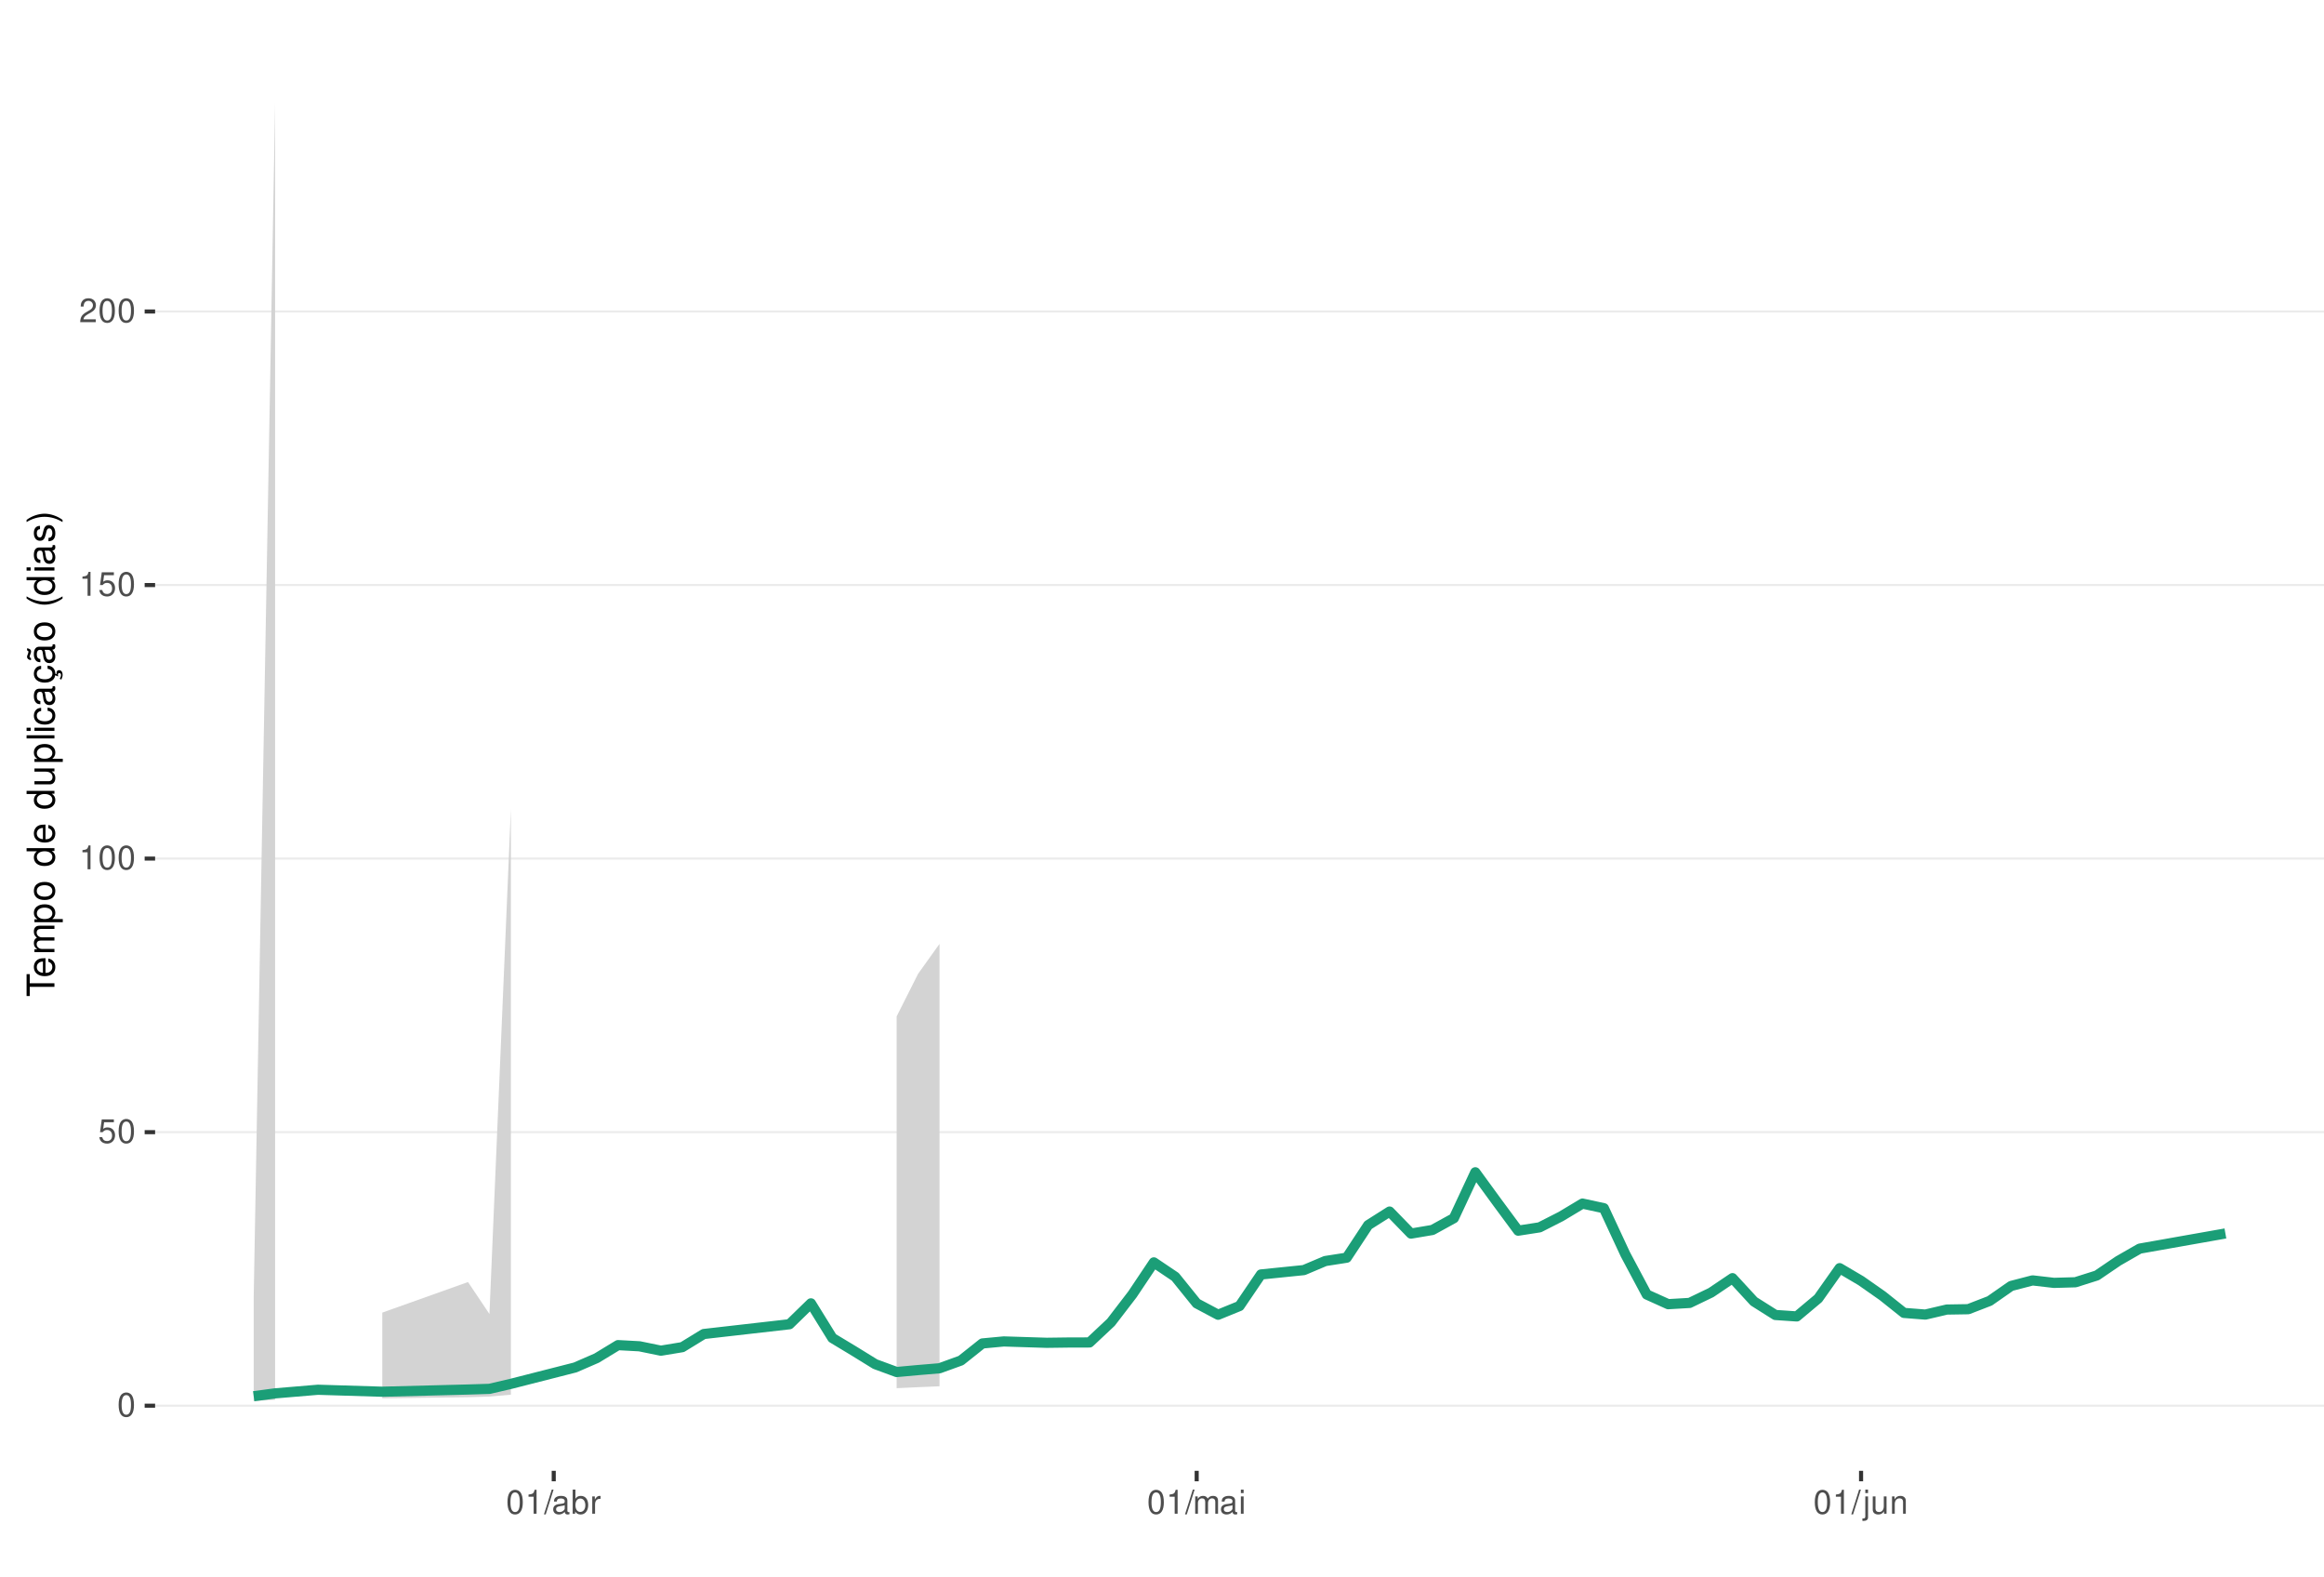
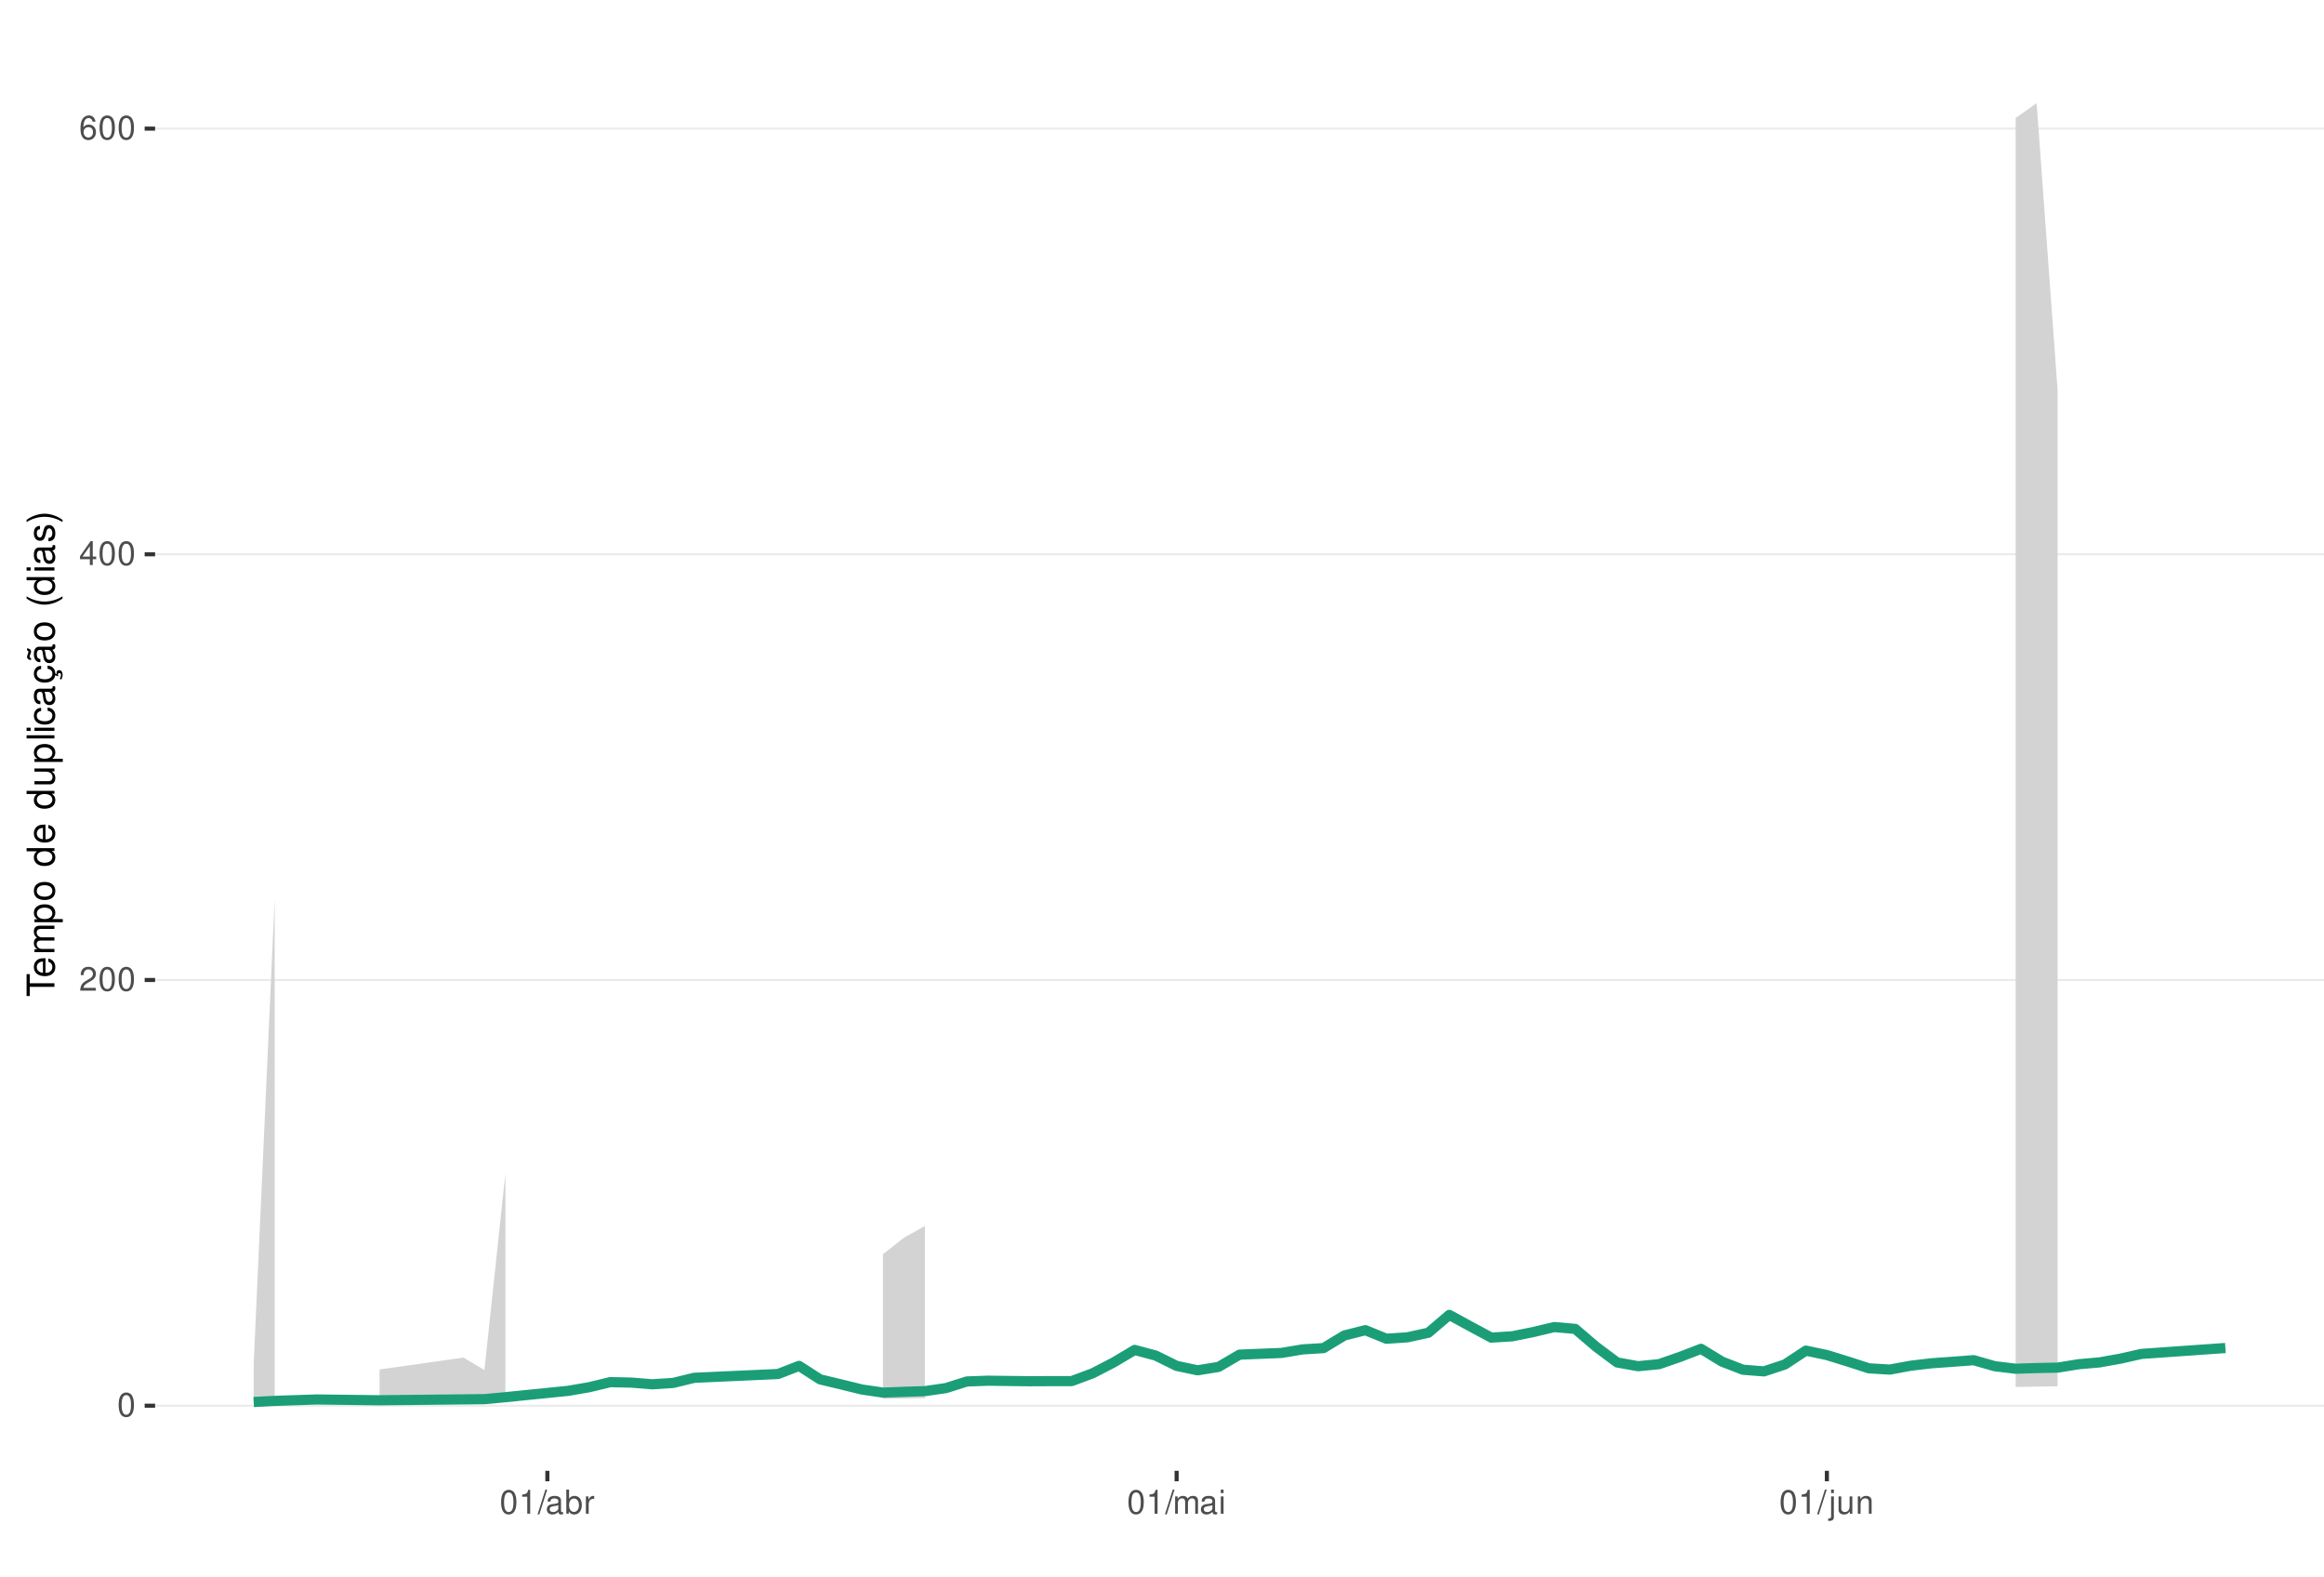
<svg xmlns="http://www.w3.org/2000/svg" xmlns:xlink="http://www.w3.org/1999/xlink" width="609pt" height="413pt" viewBox="0 0 609 413" version="1.1">
  <defs>
    <g>
      <symbol overflow="visible" id="glyph0-0">
        <path style="stroke:none;" d="" />
      </symbol>
      <symbol overflow="visible" id="glyph0-1">
        <path style="stroke:none;" d="M 2.375 -6.266 C 1.812 -6.266 1.297 -6 0.969 -5.578 C 0.578 -5.016 0.375 -4.188 0.375 -3.031 C 0.375 -0.922 1.062 0.203 2.375 0.203 C 3.672 0.203 4.391 -0.922 4.391 -2.984 C 4.391 -4.188 4.203 -5 3.797 -5.578 C 3.469 -6 2.953 -6.266 2.375 -6.266 Z M 2.375 -5.578 C 3.203 -5.578 3.609 -4.75 3.609 -3.047 C 3.609 -1.266 3.219 -0.438 2.359 -0.438 C 1.562 -0.438 1.156 -1.297 1.156 -3.016 C 1.156 -4.75 1.562 -5.578 2.375 -5.578 Z M 2.375 -5.578 " />
      </symbol>
      <symbol overflow="visible" id="glyph0-2">
-         <path style="stroke:none;" d="M 4.125 -6.141 L 0.953 -6.141 L 0.5 -2.797 L 1.188 -2.797 C 1.547 -3.219 1.844 -3.375 2.328 -3.375 C 3.156 -3.375 3.656 -2.797 3.656 -1.891 C 3.656 -1.016 3.156 -0.469 2.312 -0.469 C 1.656 -0.469 1.25 -0.812 1.062 -1.5 L 0.297 -1.5 C 0.406 -1 0.5 -0.766 0.672 -0.531 C 1.016 -0.062 1.641 0.203 2.344 0.203 C 3.578 0.203 4.438 -0.703 4.438 -2 C 4.438 -3.219 3.641 -4.047 2.453 -4.047 C 2.031 -4.047 1.672 -3.938 1.328 -3.672 L 1.562 -5.391 L 4.125 -5.391 Z M 4.125 -6.141 " />
+         <path style="stroke:none;" d="M 4.375 -0.75 L 1.156 -0.75 C 1.234 -1.266 1.5 -1.594 2.266 -2.062 L 3.125 -2.547 C 3.984 -3.016 4.422 -3.656 4.422 -4.438 C 4.422 -4.953 4.219 -5.438 3.859 -5.781 C 3.484 -6.109 3.031 -6.266 2.453 -6.266 C 1.672 -6.266 1.094 -5.984 0.766 -5.438 C 0.547 -5.109 0.453 -4.719 0.438 -4.094 L 1.188 -4.094 C 1.219 -4.516 1.266 -4.766 1.375 -4.984 C 1.578 -5.359 1.969 -5.594 2.438 -5.594 C 3.125 -5.594 3.641 -5.094 3.641 -4.422 C 3.641 -3.906 3.359 -3.484 2.812 -3.172 L 2.016 -2.703 C 0.734 -1.969 0.359 -1.375 0.297 -0.016 L 4.375 -0.016 Z M 4.375 -0.75 " />
      </symbol>
      <symbol overflow="visible" id="glyph0-3">
+         <path style="stroke:none;" d="M 2.828 -1.516 L 2.828 0 L 3.594 0 L 3.594 -1.516 L 4.5 -1.516 L 4.5 -2.203 L 3.594 -2.203 L 3.594 -6.266 L 3.031 -6.266 L 0.25 -2.312 L 0.25 -1.516 Z M 2.828 -2.203 L 0.906 -2.203 L 2.828 -4.953 Z M 2.828 -2.203 " />
+       </symbol>
+       <symbol overflow="visible" id="glyph0-4">
+         <path style="stroke:none;" d="M 4.312 -4.625 C 4.156 -5.656 3.5 -6.266 2.578 -6.266 C 1.891 -6.266 1.297 -5.922 0.922 -5.359 C 0.531 -4.75 0.375 -3.984 0.375 -2.859 C 0.375 -1.797 0.516 -1.141 0.891 -0.578 C 1.219 -0.062 1.75 0.203 2.438 0.203 C 3.594 0.203 4.438 -0.672 4.438 -1.891 C 4.438 -3.047 3.656 -3.859 2.562 -3.859 C 1.953 -3.859 1.484 -3.641 1.156 -3.172 C 1.156 -4.719 1.641 -5.578 2.516 -5.578 C 3.062 -5.578 3.422 -5.234 3.547 -4.625 Z M 2.469 -3.188 C 3.203 -3.188 3.656 -2.672 3.656 -1.828 C 3.656 -1.047 3.141 -0.469 2.438 -0.469 C 1.734 -0.469 1.188 -1.078 1.188 -1.875 C 1.188 -2.656 1.719 -3.188 2.469 -3.188 Z M 2.469 -3.188 " />
+       </symbol>
+       <symbol overflow="visible" id="glyph0-5">
        <path style="stroke:none;" d="M 2.234 -4.453 L 2.234 0 L 3 0 L 3 -6.266 L 2.5 -6.266 C 2.234 -5.297 2.062 -5.172 0.891 -5.016 L 0.891 -4.453 Z M 2.234 -4.453 " />
      </symbol>
-       <symbol overflow="visible" id="glyph0-4">
-         <path style="stroke:none;" d="M 4.375 -0.75 L 1.156 -0.75 C 1.234 -1.266 1.5 -1.594 2.266 -2.062 L 3.125 -2.547 C 3.984 -3.016 4.422 -3.656 4.422 -4.438 C 4.422 -4.953 4.219 -5.438 3.859 -5.781 C 3.484 -6.109 3.031 -6.266 2.453 -6.266 C 1.672 -6.266 1.094 -5.984 0.766 -5.438 C 0.547 -5.109 0.453 -4.719 0.438 -4.094 L 1.188 -4.094 C 1.219 -4.516 1.266 -4.766 1.375 -4.984 C 1.578 -5.359 1.969 -5.594 2.438 -5.594 C 3.125 -5.594 3.641 -5.094 3.641 -4.422 C 3.641 -3.906 3.359 -3.484 2.812 -3.172 L 2.016 -2.703 C 0.734 -1.969 0.359 -1.375 0.297 -0.016 L 4.375 -0.016 Z M 4.375 -0.75 " />
-       </symbol>
-       <symbol overflow="visible" id="glyph0-5">
+       <symbol overflow="visible" id="glyph0-6">
        <path style="stroke:none;" d="M 1.984 -6.312 L -0.062 0.172 L 0.406 0.172 L 2.453 -6.312 Z M 1.984 -6.312 " />
      </symbol>
-       <symbol overflow="visible" id="glyph0-6">
+       <symbol overflow="visible" id="glyph0-7">
        <path style="stroke:none;" d="M 4.625 -0.422 C 4.547 -0.406 4.516 -0.406 4.469 -0.406 C 4.219 -0.406 4.078 -0.531 4.078 -0.766 L 4.078 -3.422 C 4.078 -4.234 3.5 -4.672 2.375 -4.672 C 1.719 -4.672 1.188 -4.469 0.875 -4.141 C 0.672 -3.906 0.578 -3.641 0.562 -3.188 L 1.297 -3.188 C 1.344 -3.75 1.672 -4 2.359 -4 C 3.016 -4 3.375 -3.75 3.375 -3.328 L 3.375 -3.141 C 3.359 -2.828 3.203 -2.703 2.609 -2.625 C 1.594 -2.5 1.438 -2.469 1.156 -2.359 C 0.625 -2.125 0.359 -1.734 0.359 -1.141 C 0.359 -0.312 0.938 0.203 1.859 0.203 C 2.422 0.203 2.875 0 3.391 -0.469 C 3.438 0 3.672 0.203 4.141 0.203 C 4.297 0.203 4.391 0.188 4.625 0.125 Z M 3.375 -1.422 C 3.375 -1.188 3.297 -1.031 3.078 -0.844 C 2.781 -0.578 2.438 -0.438 2.016 -0.438 C 1.453 -0.438 1.109 -0.703 1.109 -1.156 C 1.109 -1.641 1.422 -1.875 2.203 -1.984 C 2.984 -2.094 3.125 -2.125 3.375 -2.234 Z M 3.375 -1.422 " />
      </symbol>
-       <symbol overflow="visible" id="glyph0-7">
+       <symbol overflow="visible" id="glyph0-8">
        <path style="stroke:none;" d="M 0.469 -6.312 L 0.469 0 L 1.109 0 L 1.109 -0.578 C 1.469 -0.047 1.922 0.203 2.547 0.203 C 3.75 0.203 4.531 -0.781 4.531 -2.281 C 4.531 -3.75 3.797 -4.672 2.594 -4.672 C 1.969 -4.672 1.531 -4.438 1.188 -3.922 L 1.188 -6.312 Z M 2.453 -3.984 C 3.25 -3.984 3.781 -3.297 3.781 -2.203 C 3.781 -1.172 3.234 -0.469 2.453 -0.469 C 1.672 -0.469 1.188 -1.172 1.188 -2.234 C 1.188 -3.297 1.672 -3.984 2.453 -3.984 Z M 2.453 -3.984 " />
      </symbol>
-       <symbol overflow="visible" id="glyph0-8">
+       <symbol overflow="visible" id="glyph0-9">
        <path style="stroke:none;" d="M 0.594 -4.531 L 0.594 0 L 1.328 0 L 1.328 -2.359 C 1.328 -3.438 1.781 -3.938 2.781 -3.906 L 2.781 -4.641 C 2.656 -4.656 2.594 -4.672 2.5 -4.672 C 2.031 -4.672 1.672 -4.391 1.266 -3.719 L 1.266 -4.531 Z M 0.594 -4.531 " />
      </symbol>
-       <symbol overflow="visible" id="glyph0-9">
+       <symbol overflow="visible" id="glyph0-10">
        <path style="stroke:none;" d="M 0.609 -4.531 L 0.609 0 L 1.328 0 L 1.328 -2.844 C 1.328 -3.5 1.812 -4.031 2.391 -4.031 C 2.938 -4.031 3.234 -3.703 3.234 -3.125 L 3.234 0 L 3.969 0 L 3.969 -2.844 C 3.969 -3.5 4.438 -4.031 5.031 -4.031 C 5.562 -4.031 5.875 -3.703 5.875 -3.125 L 5.875 0 L 6.594 0 L 6.594 -3.406 C 6.594 -4.219 6.125 -4.672 5.281 -4.672 C 4.672 -4.672 4.312 -4.484 3.891 -3.969 C 3.625 -4.453 3.25 -4.672 2.672 -4.672 C 2.062 -4.672 1.656 -4.438 1.266 -3.891 L 1.266 -4.531 Z M 0.609 -4.531 " />
      </symbol>
-       <symbol overflow="visible" id="glyph0-10">
+       <symbol overflow="visible" id="glyph0-11">
        <path style="stroke:none;" d="M 1.297 -4.531 L 0.578 -4.531 L 0.578 0 L 1.297 0 Z M 1.297 -6.312 L 0.578 -6.312 L 0.578 -5.406 L 1.297 -5.406 Z M 1.297 -6.312 " />
      </symbol>
-       <symbol overflow="visible" id="glyph0-11">
+       <symbol overflow="visible" id="glyph0-12">
        <path style="stroke:none;" d="M 0.609 -4.531 L 0.609 0.656 C 0.609 1.109 0.469 1.25 0.016 1.25 C -0.031 1.25 -0.062 1.25 -0.156 1.25 L -0.156 1.859 C -0.062 1.875 -0.031 1.891 0.094 1.891 C 0.906 1.891 1.328 1.562 1.328 0.938 L 1.328 -4.531 Z M 1.328 -6.312 L 0.609 -6.312 L 0.609 -5.406 L 1.328 -5.406 Z M 1.328 -6.312 " />
      </symbol>
-       <symbol overflow="visible" id="glyph0-12">
+       <symbol overflow="visible" id="glyph0-13">
        <path style="stroke:none;" d="M 4.172 0 L 4.172 -4.531 L 3.453 -4.531 L 3.453 -1.969 C 3.453 -1.031 2.969 -0.438 2.219 -0.438 C 1.641 -0.438 1.281 -0.781 1.281 -1.328 L 1.281 -4.531 L 0.562 -4.531 L 0.562 -1.031 C 0.562 -0.281 1.125 0.203 2.016 0.203 C 2.672 0.203 3.094 -0.031 3.516 -0.625 L 3.516 0 Z M 4.172 0 " />
      </symbol>
-       <symbol overflow="visible" id="glyph0-13">
+       <symbol overflow="visible" id="glyph0-14">
        <path style="stroke:none;" d="M 0.609 -4.531 L 0.609 0 L 1.328 0 L 1.328 -2.5 C 1.328 -3.422 1.812 -4.031 2.562 -4.031 C 3.141 -4.031 3.5 -3.688 3.5 -3.141 L 3.5 0 L 4.219 0 L 4.219 -3.422 C 4.219 -4.188 3.656 -4.672 2.781 -4.672 C 2.109 -4.672 1.672 -4.406 1.266 -3.781 L 1.266 -4.531 Z M 0.609 -4.531 " />
      </symbol>
      <symbol overflow="visible" id="glyph1-0">
        <path style="stroke:none;" d="" />
      </symbol>
      <symbol overflow="visible" id="glyph1-1">
        <path style="stroke:none;" d="M -6.469 -3.547 L -6.469 -5.938 L -7.297 -5.938 L -7.297 -0.203 L -6.469 -0.203 L -6.469 -2.609 L 0 -2.609 L 0 -3.547 Z M -6.469 -3.547 " />
      </symbol>
      <symbol overflow="visible" id="glyph1-2">
        <path style="stroke:none;" d="M -2.344 -5.125 C -3.141 -5.125 -3.625 -5.062 -4.016 -4.922 C -4.875 -4.578 -5.391 -3.781 -5.391 -2.797 C -5.391 -1.344 -4.281 -0.406 -2.547 -0.406 C -0.812 -0.406 0.234 -1.297 0.234 -2.781 C 0.234 -3.984 -0.453 -4.812 -1.594 -5.016 L -1.594 -4.188 C -0.906 -3.953 -0.547 -3.484 -0.547 -2.812 C -0.547 -2.281 -0.781 -1.828 -1.219 -1.547 C -1.516 -1.344 -1.812 -1.281 -2.344 -1.266 Z M -3.016 -1.297 C -3.984 -1.359 -4.625 -1.953 -4.625 -2.797 C -4.625 -3.641 -3.953 -4.234 -3.016 -4.234 Z M -3.016 -1.297 " />
      </symbol>
      <symbol overflow="visible" id="glyph1-3">
        <path style="stroke:none;" d="M -5.234 -0.703 L 0 -0.703 L 0 -1.547 L -3.297 -1.547 C -4.047 -1.547 -4.656 -2.094 -4.656 -2.766 C -4.656 -3.391 -4.281 -3.734 -3.609 -3.734 L 0 -3.734 L 0 -4.578 L -3.297 -4.578 C -4.047 -4.578 -4.656 -5.125 -4.656 -5.812 C -4.656 -6.422 -4.266 -6.781 -3.609 -6.781 L 0 -6.781 L 0 -7.625 L -3.938 -7.625 C -4.875 -7.625 -5.391 -7.078 -5.391 -6.094 C -5.391 -5.406 -5.188 -4.984 -4.594 -4.484 C -5.156 -4.188 -5.391 -3.766 -5.391 -3.078 C -5.391 -2.375 -5.125 -1.906 -4.5 -1.469 L -5.234 -1.469 Z M -5.234 -0.703 " />
      </symbol>
      <symbol overflow="visible" id="glyph1-4">
        <path style="stroke:none;" d="M 2.188 -0.547 L 2.188 -1.375 L -0.547 -1.375 C -0.016 -1.812 0.234 -2.312 0.234 -2.984 C 0.234 -4.344 -0.859 -5.234 -2.531 -5.234 C -4.297 -5.234 -5.391 -4.375 -5.391 -2.984 C -5.391 -2.266 -5.062 -1.703 -4.453 -1.312 L -5.234 -1.312 L -5.234 -0.547 Z M -4.609 -2.844 C -4.609 -3.766 -3.797 -4.359 -2.547 -4.359 C -1.359 -4.359 -0.547 -3.75 -0.547 -2.844 C -0.547 -1.953 -1.344 -1.375 -2.578 -1.375 C -3.812 -1.375 -4.609 -1.953 -4.609 -2.844 Z M -4.609 -2.844 " />
      </symbol>
      <symbol overflow="visible" id="glyph1-5">
        <path style="stroke:none;" d="M -5.391 -2.719 C -5.391 -1.234 -4.344 -0.359 -2.578 -0.359 C -0.812 -0.359 0.234 -1.234 0.234 -2.734 C 0.234 -4.203 -0.812 -5.094 -2.547 -5.094 C -4.359 -5.094 -5.391 -4.234 -5.391 -2.719 Z M -4.625 -2.734 C -4.625 -3.672 -3.844 -4.234 -2.547 -4.234 C -1.312 -4.234 -0.547 -3.656 -0.547 -2.734 C -0.547 -1.797 -1.312 -1.234 -2.578 -1.234 C -3.844 -1.234 -4.625 -1.797 -4.625 -2.734 Z M -4.625 -2.734 " />
      </symbol>
      <symbol overflow="visible" id="glyph1-6">
        <path style="stroke:none;" d="" />
      </symbol>
      <symbol overflow="visible" id="glyph1-7">
        <path style="stroke:none;" d="M -7.297 -4.953 L -7.297 -4.125 L -4.578 -4.125 C -5.109 -3.766 -5.391 -3.203 -5.391 -2.516 C -5.391 -1.156 -4.297 -0.266 -2.625 -0.266 C -0.859 -0.266 0.234 -1.125 0.234 -2.547 C 0.234 -3.266 -0.047 -3.766 -0.688 -4.203 L 0 -4.203 L 0 -4.953 Z M -4.609 -2.656 C -4.609 -3.547 -3.812 -4.125 -2.562 -4.125 C -1.344 -4.125 -0.547 -3.547 -0.547 -2.656 C -0.547 -1.734 -1.359 -1.125 -2.578 -1.125 C -3.797 -1.125 -4.609 -1.734 -4.609 -2.656 Z M -4.609 -2.656 " />
      </symbol>
      <symbol overflow="visible" id="glyph1-8">
        <path style="stroke:none;" d="M 0 -4.812 L -5.234 -4.812 L -5.234 -3.984 L -2.266 -3.984 C -1.203 -3.984 -0.5 -3.438 -0.5 -2.562 C -0.5 -1.906 -0.906 -1.484 -1.531 -1.484 L -5.234 -1.484 L -5.234 -0.656 L -1.203 -0.656 C -0.328 -0.656 0.234 -1.297 0.234 -2.312 C 0.234 -3.094 -0.047 -3.578 -0.734 -4.062 L 0 -4.062 Z M 0 -4.812 " />
      </symbol>
      <symbol overflow="visible" id="glyph1-9">
        <path style="stroke:none;" d="M -7.297 -1.516 L -7.297 -0.688 L 0 -0.688 L 0 -1.516 Z M -7.297 -1.516 " />
      </symbol>
      <symbol overflow="visible" id="glyph1-10">
        <path style="stroke:none;" d="M -5.234 -1.5 L -5.234 -0.672 L 0 -0.672 L 0 -1.5 Z M -7.297 -1.5 L -7.297 -0.656 L -6.234 -0.656 L -6.234 -1.5 Z M -7.297 -1.5 " />
      </symbol>
      <symbol overflow="visible" id="glyph1-11">
        <path style="stroke:none;" d="M -3.484 -4.703 C -3.984 -4.672 -4.312 -4.562 -4.609 -4.359 C -5.094 -4 -5.391 -3.375 -5.391 -2.641 C -5.391 -1.219 -4.266 -0.312 -2.531 -0.312 C -0.844 -0.312 0.234 -1.203 0.234 -2.625 C 0.234 -3.875 -0.516 -4.672 -1.797 -4.766 L -1.797 -3.938 C -0.953 -3.797 -0.547 -3.359 -0.547 -2.656 C -0.547 -1.734 -1.297 -1.188 -2.531 -1.188 C -3.844 -1.188 -4.625 -1.719 -4.625 -2.625 C -4.625 -3.328 -4.203 -3.766 -3.484 -3.875 Z M -3.484 -4.703 " />
      </symbol>
      <symbol overflow="visible" id="glyph1-12">
        <path style="stroke:none;" d="M -0.484 -5.344 C -0.469 -5.266 -0.469 -5.219 -0.469 -5.172 C -0.469 -4.875 -0.625 -4.719 -0.875 -4.719 L -3.953 -4.719 C -4.891 -4.719 -5.391 -4.047 -5.391 -2.75 C -5.391 -1.984 -5.172 -1.375 -4.781 -1.016 C -4.516 -0.766 -4.203 -0.672 -3.688 -0.656 L -3.688 -1.484 C -4.328 -1.562 -4.625 -1.938 -4.625 -2.719 C -4.625 -3.484 -4.344 -3.891 -3.844 -3.891 L -3.625 -3.891 C -3.266 -3.875 -3.125 -3.703 -3.047 -3.016 C -2.891 -1.844 -2.844 -1.656 -2.719 -1.344 C -2.453 -0.734 -2 -0.422 -1.312 -0.422 C -0.375 -0.422 0.234 -1.078 0.234 -2.141 C 0.234 -2.797 0 -3.328 -0.547 -3.922 C 0 -3.984 0.234 -4.234 0.234 -4.781 C 0.234 -4.953 0.203 -5.062 0.141 -5.344 Z M -1.656 -3.891 C -1.375 -3.891 -1.203 -3.812 -0.969 -3.562 C -0.656 -3.219 -0.5 -2.812 -0.5 -2.312 C -0.5 -1.672 -0.812 -1.297 -1.344 -1.297 C -1.891 -1.297 -2.172 -1.656 -2.297 -2.547 C -2.422 -3.438 -2.453 -3.609 -2.594 -3.891 Z M -1.656 -3.891 " />
      </symbol>
      <symbol overflow="visible" id="glyph1-13">
        <path style="stroke:none;" d="M 0.234 -2.641 C 0.234 -3.875 -0.547 -4.703 -1.797 -4.766 L -1.797 -3.938 C -0.953 -3.797 -0.531 -3.359 -0.531 -2.656 C -0.531 -1.734 -1.281 -1.188 -2.516 -1.188 C -3.844 -1.188 -4.625 -1.719 -4.625 -2.625 C -4.625 -3.328 -4.203 -3.766 -3.484 -3.875 L -3.484 -4.703 C -3.984 -4.672 -4.312 -4.562 -4.609 -4.359 C -5.094 -4 -5.391 -3.375 -5.391 -2.641 C -5.391 -1.219 -4.266 -0.312 -2.531 -0.312 C -1.469 -0.312 -0.625 -0.672 -0.156 -1.312 C 0.047 -1.594 0.125 -1.812 0.203 -2.25 L 0.922 -1.938 L 0.984 -2.062 C 0.938 -2.188 0.906 -2.25 0.906 -2.375 C 0.906 -2.656 1.047 -2.828 1.281 -2.828 C 1.547 -2.828 1.734 -2.594 1.734 -2.297 C 1.734 -2.031 1.672 -1.844 1.438 -1.406 L 1.406 -1.312 L 1.812 -1.094 C 2.078 -1.75 2.141 -1.953 2.141 -2.344 C 2.141 -3.109 1.781 -3.578 1.203 -3.578 C 0.781 -3.578 0.547 -3.297 0.547 -2.797 C 0.547 -2.703 0.547 -2.641 0.562 -2.516 Z M 0.234 -2.641 " />
      </symbol>
      <symbol overflow="visible" id="glyph1-14">
        <path style="stroke:none;" d="M -0.484 -5.344 C -0.469 -5.266 -0.469 -5.219 -0.469 -5.172 C -0.469 -4.875 -0.625 -4.719 -0.875 -4.719 L -3.953 -4.719 C -4.891 -4.719 -5.391 -4.047 -5.391 -2.75 C -5.391 -1.984 -5.172 -1.375 -4.781 -1.016 C -4.516 -0.766 -4.203 -0.672 -3.688 -0.656 L -3.688 -1.484 C -4.328 -1.562 -4.625 -1.938 -4.625 -2.719 C -4.625 -3.484 -4.344 -3.891 -3.844 -3.891 L -3.625 -3.891 C -3.266 -3.875 -3.125 -3.703 -3.047 -3.016 C -2.891 -1.844 -2.844 -1.656 -2.719 -1.344 C -2.453 -0.734 -2 -0.422 -1.312 -0.422 C -0.375 -0.422 0.234 -1.078 0.234 -2.141 C 0.234 -2.797 0 -3.328 -0.547 -3.922 C 0 -3.984 0.234 -4.234 0.234 -4.781 C 0.234 -4.953 0.203 -5.062 0.141 -5.344 Z M -1.656 -3.891 C -1.375 -3.891 -1.203 -3.812 -0.969 -3.562 C -0.656 -3.219 -0.5 -2.812 -0.5 -2.312 C -0.5 -1.672 -0.812 -1.297 -1.344 -1.297 C -1.891 -1.297 -2.172 -1.656 -2.297 -2.547 C -2.422 -3.438 -2.453 -3.609 -2.594 -3.891 Z M -7.172 -3.75 C -6.922 -3.672 -6.812 -3.547 -6.812 -3.375 C -6.812 -3.25 -6.875 -2.984 -6.984 -2.734 C -7.156 -2.312 -7.172 -2.25 -7.172 -2.047 C -7.172 -1.594 -6.797 -1.297 -6.141 -1.188 L -6.141 -1.766 C -6.375 -1.812 -6.5 -1.938 -6.5 -2.094 C -6.5 -2.203 -6.469 -2.344 -6.375 -2.578 C -6.156 -3.156 -6.125 -3.234 -6.125 -3.438 C -6.125 -3.922 -6.484 -4.219 -7.172 -4.312 Z M -7.172 -3.75 " />
      </symbol>
      <symbol overflow="visible" id="glyph1-15">
        <path style="stroke:none;" d="M -7.297 -2.359 C -5.984 -1.359 -4.156 -0.734 -2.594 -0.734 C -1.016 -0.734 0.812 -1.359 2.125 -2.359 L 2.125 -2.906 C 0.688 -2.031 -0.984 -1.547 -2.594 -1.547 C -4.188 -1.547 -5.875 -2.031 -7.297 -2.906 Z M -7.297 -2.359 " />
      </symbol>
      <symbol overflow="visible" id="glyph1-16">
        <path style="stroke:none;" d="M -3.781 -4.375 C -4.812 -4.375 -5.391 -3.688 -5.391 -2.484 C -5.391 -1.266 -4.766 -0.469 -3.797 -0.469 C -2.969 -0.469 -2.578 -0.891 -2.281 -2.125 L -2.094 -2.906 C -1.953 -3.484 -1.734 -3.719 -1.375 -3.719 C -0.875 -3.719 -0.547 -3.234 -0.547 -2.5 C -0.547 -2.047 -0.672 -1.672 -0.891 -1.453 C -1.047 -1.328 -1.188 -1.266 -1.562 -1.219 L -1.562 -0.344 C -0.344 -0.375 0.234 -1.062 0.234 -2.438 C 0.234 -3.75 -0.422 -4.594 -1.438 -4.594 C -2.203 -4.594 -2.641 -4.156 -2.891 -3.109 L -3.078 -2.312 C -3.234 -1.625 -3.453 -1.344 -3.828 -1.344 C -4.312 -1.344 -4.625 -1.766 -4.625 -2.453 C -4.625 -3.125 -4.328 -3.484 -3.781 -3.5 Z M -3.781 -4.375 " />
      </symbol>
      <symbol overflow="visible" id="glyph1-17">
        <path style="stroke:none;" d="M 2.125 -0.938 C 0.812 -1.938 -1.016 -2.562 -2.578 -2.562 C -4.156 -2.562 -5.984 -1.938 -7.297 -0.938 L -7.297 -0.375 C -5.859 -1.266 -4.188 -1.75 -2.578 -1.75 C -0.984 -1.75 0.703 -1.266 2.125 -0.375 Z M 2.125 -0.938 " />
      </symbol>
    </g>
    <clipPath id="clip1">
      <path d="M 40.645 9.961 L 609 9.961 L 609 385.328 L 40.645 385.328 Z M 40.645 9.961 " />
    </clipPath>
    <clipPath id="clip2">
      <path d="M 40.645 368 L 609 368 L 609 369 L 40.645 369 Z M 40.645 368 " />
    </clipPath>
    <clipPath id="clip3">
-       <path d="M 40.645 296 L 609 296 L 609 297 L 40.645 297 Z M 40.645 296 " />
+       <path d="M 40.645 256 L 609 256 L 609 258 L 40.645 258 Z M 40.645 256 " />
    </clipPath>
    <clipPath id="clip4">
-       <path d="M 40.645 224 L 609 224 L 609 226 L 40.645 226 Z M 40.645 224 " />
+       <path d="M 40.645 144 L 609 144 L 609 146 L 40.645 146 Z M 40.645 144 " />
    </clipPath>
    <clipPath id="clip5">
-       <path d="M 40.645 153 L 609 153 L 609 154 L 40.645 154 Z M 40.645 153 " />
-     </clipPath>
-     <clipPath id="clip6">
-       <path d="M 40.645 81 L 609 81 L 609 82 L 40.645 82 Z M 40.645 81 " />
+       <path d="M 40.645 33 L 609 33 L 609 34 L 40.645 34 Z M 40.645 33 " />
    </clipPath>
  </defs>
  <g id="surface84">
    <rect x="0" y="0" width="609" height="413" style="fill:rgb(100%,100%,100%);fill-opacity:1;stroke:none;" />
    <rect x="0" y="0" width="609" height="413" style="fill:rgb(100%,100%,100%);fill-opacity:1;stroke:none;" />
    <path style="fill:none;stroke-width:1.067;stroke-linecap:round;stroke-linejoin:round;stroke:rgb(100%,100%,100%);stroke-opacity:1;stroke-miterlimit:10;" d="M 0 413 L 609 413 L 609 0 L 0 0 Z M 0 413 " />
    <g clip-path="url(#clip1)" clip-rule="nonzero">
      <path style=" stroke:none;fill-rule:nonzero;fill:rgb(100%,100%,100%);fill-opacity:1;" d="M 40.645 385.328 L 609 385.328 L 609 9.961 L 40.645 9.961 Z M 40.645 385.328 " />
    </g>
    <g clip-path="url(#clip2)" clip-rule="nonzero">
      <path style="fill:none;stroke-width:0.533;stroke-linecap:butt;stroke-linejoin:round;stroke:rgb(92.157%,92.157%,92.157%);stroke-opacity:1;stroke-miterlimit:10;" d="M 40.645 368.266 L 609 368.266 " />
    </g>
    <g clip-path="url(#clip3)" clip-rule="nonzero">
-       <path style="fill:none;stroke-width:0.533;stroke-linecap:butt;stroke-linejoin:round;stroke:rgb(92.157%,92.157%,92.157%);stroke-opacity:1;stroke-miterlimit:10;" d="M 40.645 296.602 L 609 296.602 " />
+       <path style="fill:none;stroke-width:0.533;stroke-linecap:butt;stroke-linejoin:round;stroke:rgb(92.157%,92.157%,92.157%);stroke-opacity:1;stroke-miterlimit:10;" d="M 40.645 256.742 L 609 256.742 " />
    </g>
    <g clip-path="url(#clip4)" clip-rule="nonzero">
-       <path style="fill:none;stroke-width:0.533;stroke-linecap:butt;stroke-linejoin:round;stroke:rgb(92.157%,92.157%,92.157%);stroke-opacity:1;stroke-miterlimit:10;" d="M 40.645 224.934 L 609 224.934 " />
+       <path style="fill:none;stroke-width:0.533;stroke-linecap:butt;stroke-linejoin:round;stroke:rgb(92.157%,92.157%,92.157%);stroke-opacity:1;stroke-miterlimit:10;" d="M 40.645 145.219 L 609 145.219 " />
    </g>
    <g clip-path="url(#clip5)" clip-rule="nonzero">
-       <path style="fill:none;stroke-width:0.533;stroke-linecap:butt;stroke-linejoin:round;stroke:rgb(92.157%,92.157%,92.157%);stroke-opacity:1;stroke-miterlimit:10;" d="M 40.645 153.27 L 609 153.27 " />
-     </g>
-     <g clip-path="url(#clip6)" clip-rule="nonzero">
-       <path style="fill:none;stroke-width:0.533;stroke-linecap:butt;stroke-linejoin:round;stroke:rgb(92.157%,92.157%,92.157%);stroke-opacity:1;stroke-miterlimit:10;" d="M 40.645 81.602 L 609 81.602 " />
-     </g>
-     <path style=" stroke:none;fill-rule:nonzero;fill:rgb(82.745%,82.745%,82.745%);fill-opacity:1;" d="M 66.48 340.055 L 72.094 27.023 L 72.094 366.707 L 66.48 367.043 Z M 66.48 340.055 " />
-     <path style=" stroke:none;fill-rule:nonzero;fill:rgb(82.745%,82.745%,82.745%);fill-opacity:1;" d="M 100.176 343.879 L 122.641 335.871 L 128.258 344.25 L 133.875 211.957 L 133.875 365.387 L 128.258 365.875 L 122.641 366.043 L 100.176 366.336 Z M 100.176 343.879 " />
-     <path style=" stroke:none;fill-rule:nonzero;fill:rgb(82.745%,82.745%,82.745%);fill-opacity:1;" d="M 234.965 266.273 L 240.582 255.125 L 246.195 247.281 L 246.195 363.18 L 240.582 363.418 L 234.965 363.68 Z M 234.965 266.273 " />
-     <path style="fill:none;stroke-width:2.667;stroke-linecap:butt;stroke-linejoin:round;stroke:rgb(10.588%,61.961%,46.667%);stroke-opacity:1;stroke-miterlimit:10;" d="M 66.48 365.785 L 72.094 365.035 L 83.328 364.09 L 100.176 364.605 L 122.641 364.031 L 128.258 363.855 L 133.875 362.547 L 150.723 358.25 L 156.336 355.812 L 161.953 352.398 L 167.57 352.703 L 173.188 353.855 L 178.801 352.93 L 184.418 349.488 L 206.883 346.926 L 212.5 341.457 L 218.117 350.531 L 223.73 353.914 L 229.348 357.379 L 234.965 359.445 L 240.582 358.934 L 246.195 358.465 L 251.812 356.43 L 257.43 351.961 L 263.043 351.434 L 274.277 351.789 L 279.895 351.715 L 285.508 351.699 L 291.125 346.43 L 296.742 339.113 L 302.359 330.723 L 307.973 334.5 L 313.59 341.457 L 319.207 344.441 L 324.824 342.152 L 330.438 333.887 L 341.672 332.742 L 347.289 330.367 L 352.902 329.492 L 358.52 320.965 L 364.137 317.406 L 369.75 323.18 L 375.367 322.23 L 380.984 319.141 L 386.602 307.117 L 392.215 314.816 L 397.832 322.414 L 403.449 321.543 L 409.066 318.684 L 414.68 315.316 L 420.297 316.531 L 425.914 328.598 L 431.531 339.137 L 437.145 341.672 L 442.762 341.344 L 448.379 338.637 L 453.992 334.855 L 459.609 340.953 L 465.227 344.5 L 470.844 344.883 L 476.457 340.176 L 482.074 332.234 L 487.691 335.547 L 493.309 339.484 L 498.922 343.957 L 504.539 344.395 L 510.156 343.078 L 515.773 342.988 L 521.387 340.816 L 527.004 336.902 L 532.621 335.441 L 538.238 336.09 L 543.852 335.93 L 549.469 334.152 L 555.086 330.336 L 560.699 327.117 L 566.316 326.125 L 571.934 325.129 L 577.551 324.137 L 583.164 323.145 " />
+       <path style="fill:none;stroke-width:0.533;stroke-linecap:butt;stroke-linejoin:round;stroke:rgb(92.157%,92.157%,92.157%);stroke-opacity:1;stroke-miterlimit:10;" d="M 40.645 33.695 L 609 33.695 " />
+     </g>
+     <path style=" stroke:none;fill-rule:nonzero;fill:rgb(82.745%,82.745%,82.745%);fill-opacity:1;" d="M 66.48 357.293 L 71.977 235.512 L 71.977 367.66 L 66.48 367.789 Z M 66.48 357.293 " />
+     <path style=" stroke:none;fill-rule:nonzero;fill:rgb(82.745%,82.745%,82.745%);fill-opacity:1;" d="M 99.461 358.777 L 121.445 355.664 L 126.941 358.922 L 132.438 307.457 L 132.438 367.148 L 126.941 367.336 L 121.445 367.402 L 99.461 367.516 Z M 99.461 358.777 " />
+     <path style=" stroke:none;fill-rule:nonzero;fill:rgb(82.745%,82.745%,82.745%);fill-opacity:1;" d="M 231.379 328.586 L 236.875 324.25 L 242.371 321.199 L 242.371 366.285 L 231.379 366.48 Z M 231.379 328.586 " />
+     <path style=" stroke:none;fill-rule:nonzero;fill:rgb(82.745%,82.745%,82.745%);fill-opacity:1;" d="M 528.199 30.914 L 533.695 27.023 L 539.191 102.227 L 539.191 363.188 L 533.695 363.266 L 528.199 363.359 Z M 528.199 30.914 " />
+     <path style="fill:none;stroke-width:2.667;stroke-linecap:butt;stroke-linejoin:round;stroke:rgb(10.588%,61.961%,46.667%);stroke-opacity:1;stroke-miterlimit:10;" d="M 66.48 367.301 L 71.977 367.008 L 82.969 366.641 L 99.461 366.844 L 121.445 366.617 L 126.941 366.551 L 132.438 366.039 L 148.93 364.371 L 154.426 363.422 L 159.922 362.094 L 165.418 362.211 L 170.914 362.66 L 176.414 362.301 L 181.91 360.961 L 203.895 359.965 L 209.395 357.836 L 214.891 361.367 L 220.387 362.684 L 225.883 364.031 L 231.379 364.836 L 236.875 364.637 L 242.371 364.453 L 247.871 363.66 L 253.367 361.922 L 258.863 361.719 L 269.855 361.855 L 275.352 361.828 L 280.848 361.82 L 286.348 359.77 L 291.844 356.926 L 297.34 353.66 L 302.836 355.129 L 308.332 357.836 L 313.828 358.996 L 319.324 358.105 L 324.824 354.891 L 335.816 354.445 L 341.312 353.523 L 346.809 353.18 L 352.305 349.863 L 357.801 348.48 L 363.301 350.727 L 368.797 350.355 L 374.293 349.156 L 379.789 344.477 L 385.285 347.473 L 390.781 350.43 L 396.277 350.09 L 401.777 348.977 L 407.273 347.668 L 412.77 348.141 L 418.266 352.836 L 423.762 356.934 L 429.258 357.922 L 434.754 357.387 L 440.254 355.48 L 445.75 353.367 L 451.246 356.723 L 456.742 358.844 L 462.238 359.277 L 467.734 357.461 L 473.234 353.84 L 478.73 355 L 484.227 356.699 L 489.723 358.473 L 495.219 358.805 L 500.715 357.793 L 506.211 357.148 L 511.711 356.758 L 517.207 356.344 L 522.703 357.922 L 528.199 358.586 L 533.695 358.402 L 539.191 358.297 L 544.688 357.406 L 550.188 356.922 L 555.684 355.938 L 561.18 354.699 L 583.164 353.152 " />
    <g style="fill:rgb(30.196%,30.196%,30.196%);fill-opacity:1;">
      <use xlink:href="#glyph0-1" x="30.715" y="371.071" />
    </g>
    <g style="fill:rgb(30.196%,30.196%,30.196%);fill-opacity:1;">
-       <use xlink:href="#glyph0-2" x="25.715" y="299.407" />
-       <use xlink:href="#glyph0-1" x="30.715" y="299.407" />
-     </g>
-     <g style="fill:rgb(30.196%,30.196%,30.196%);fill-opacity:1;">
-       <use xlink:href="#glyph0-3" x="20.715" y="227.739" />
-       <use xlink:href="#glyph0-1" x="25.715" y="227.739" />
-       <use xlink:href="#glyph0-1" x="30.715" y="227.739" />
-     </g>
-     <g style="fill:rgb(30.196%,30.196%,30.196%);fill-opacity:1;">
-       <use xlink:href="#glyph0-3" x="20.715" y="156.075" />
-       <use xlink:href="#glyph0-2" x="25.715" y="156.075" />
-       <use xlink:href="#glyph0-1" x="30.715" y="156.075" />
-     </g>
-     <g style="fill:rgb(30.196%,30.196%,30.196%);fill-opacity:1;">
-       <use xlink:href="#glyph0-4" x="20.715" y="84.407" />
-       <use xlink:href="#glyph0-1" x="25.715" y="84.407" />
-       <use xlink:href="#glyph0-1" x="30.715" y="84.407" />
+       <use xlink:href="#glyph0-2" x="20.715" y="259.548" />
+       <use xlink:href="#glyph0-1" x="25.715" y="259.548" />
+       <use xlink:href="#glyph0-1" x="30.715" y="259.548" />
+     </g>
+     <g style="fill:rgb(30.196%,30.196%,30.196%);fill-opacity:1;">
+       <use xlink:href="#glyph0-3" x="20.715" y="148.024" />
+       <use xlink:href="#glyph0-1" x="25.715" y="148.024" />
+       <use xlink:href="#glyph0-1" x="30.715" y="148.024" />
+     </g>
+     <g style="fill:rgb(30.196%,30.196%,30.196%);fill-opacity:1;">
+       <use xlink:href="#glyph0-4" x="20.715" y="36.501" />
+       <use xlink:href="#glyph0-1" x="25.715" y="36.501" />
+       <use xlink:href="#glyph0-1" x="30.715" y="36.501" />
    </g>
    <path style="fill:none;stroke-width:1.067;stroke-linecap:butt;stroke-linejoin:round;stroke:rgb(20%,20%,20%);stroke-opacity:1;stroke-miterlimit:10;" d="M 37.906 368.266 L 40.645 368.266 " />
-     <path style="fill:none;stroke-width:1.067;stroke-linecap:butt;stroke-linejoin:round;stroke:rgb(20%,20%,20%);stroke-opacity:1;stroke-miterlimit:10;" d="M 37.906 296.602 L 40.645 296.602 " />
-     <path style="fill:none;stroke-width:1.067;stroke-linecap:butt;stroke-linejoin:round;stroke:rgb(20%,20%,20%);stroke-opacity:1;stroke-miterlimit:10;" d="M 37.906 224.934 L 40.645 224.934 " />
-     <path style="fill:none;stroke-width:1.067;stroke-linecap:butt;stroke-linejoin:round;stroke:rgb(20%,20%,20%);stroke-opacity:1;stroke-miterlimit:10;" d="M 37.906 153.27 L 40.645 153.27 " />
-     <path style="fill:none;stroke-width:1.067;stroke-linecap:butt;stroke-linejoin:round;stroke:rgb(20%,20%,20%);stroke-opacity:1;stroke-miterlimit:10;" d="M 37.906 81.602 L 40.645 81.602 " />
-     <path style="fill:none;stroke-width:1.067;stroke-linecap:butt;stroke-linejoin:round;stroke:rgb(20%,20%,20%);stroke-opacity:1;stroke-miterlimit:10;" d="M 145.105 388.07 L 145.105 385.328 " />
-     <path style="fill:none;stroke-width:1.067;stroke-linecap:butt;stroke-linejoin:round;stroke:rgb(20%,20%,20%);stroke-opacity:1;stroke-miterlimit:10;" d="M 313.59 388.07 L 313.59 385.328 " />
-     <path style="fill:none;stroke-width:1.067;stroke-linecap:butt;stroke-linejoin:round;stroke:rgb(20%,20%,20%);stroke-opacity:1;stroke-miterlimit:10;" d="M 487.691 388.07 L 487.691 385.328 " />
-     <g style="fill:rgb(30.196%,30.196%,30.196%);fill-opacity:1;">
-       <use xlink:href="#glyph0-1" x="132.605" y="396.567" />
-       <use xlink:href="#glyph0-3" x="137.605" y="396.567" />
-       <use xlink:href="#glyph0-5" x="142.605" y="396.567" />
-       <use xlink:href="#glyph0-6" x="144.605" y="396.567" />
-       <use xlink:href="#glyph0-7" x="149.605" y="396.567" />
-       <use xlink:href="#glyph0-8" x="154.605" y="396.567" />
-     </g>
-     <g style="fill:rgb(30.196%,30.196%,30.196%);fill-opacity:1;">
-       <use xlink:href="#glyph0-1" x="300.59" y="396.567" />
-       <use xlink:href="#glyph0-3" x="305.59" y="396.567" />
-       <use xlink:href="#glyph0-5" x="310.59" y="396.567" />
-       <use xlink:href="#glyph0-9" x="312.59" y="396.567" />
-       <use xlink:href="#glyph0-6" x="319.59" y="396.567" />
-       <use xlink:href="#glyph0-10" x="324.59" y="396.567" />
-     </g>
-     <g style="fill:rgb(30.196%,30.196%,30.196%);fill-opacity:1;">
-       <use xlink:href="#glyph0-1" x="475.191" y="396.567" />
-       <use xlink:href="#glyph0-3" x="480.191" y="396.567" />
-       <use xlink:href="#glyph0-5" x="485.191" y="396.567" />
-       <use xlink:href="#glyph0-11" x="488.191" y="396.567" />
-       <use xlink:href="#glyph0-12" x="490.191" y="396.567" />
-       <use xlink:href="#glyph0-13" x="495.191" y="396.567" />
+     <path style="fill:none;stroke-width:1.067;stroke-linecap:butt;stroke-linejoin:round;stroke:rgb(20%,20%,20%);stroke-opacity:1;stroke-miterlimit:10;" d="M 37.906 256.742 L 40.645 256.742 " />
+     <path style="fill:none;stroke-width:1.067;stroke-linecap:butt;stroke-linejoin:round;stroke:rgb(20%,20%,20%);stroke-opacity:1;stroke-miterlimit:10;" d="M 37.906 145.219 L 40.645 145.219 " />
+     <path style="fill:none;stroke-width:1.067;stroke-linecap:butt;stroke-linejoin:round;stroke:rgb(20%,20%,20%);stroke-opacity:1;stroke-miterlimit:10;" d="M 37.906 33.695 L 40.645 33.695 " />
+     <path style="fill:none;stroke-width:1.067;stroke-linecap:butt;stroke-linejoin:round;stroke:rgb(20%,20%,20%);stroke-opacity:1;stroke-miterlimit:10;" d="M 143.434 388.07 L 143.434 385.328 " />
+     <path style="fill:none;stroke-width:1.067;stroke-linecap:butt;stroke-linejoin:round;stroke:rgb(20%,20%,20%);stroke-opacity:1;stroke-miterlimit:10;" d="M 308.332 388.07 L 308.332 385.328 " />
+     <path style="fill:none;stroke-width:1.067;stroke-linecap:butt;stroke-linejoin:round;stroke:rgb(20%,20%,20%);stroke-opacity:1;stroke-miterlimit:10;" d="M 478.73 388.07 L 478.73 385.328 " />
+     <g style="fill:rgb(30.196%,30.196%,30.196%);fill-opacity:1;">
+       <use xlink:href="#glyph0-1" x="130.934" y="396.567" />
+       <use xlink:href="#glyph0-5" x="135.934" y="396.567" />
+       <use xlink:href="#glyph0-6" x="140.934" y="396.567" />
+       <use xlink:href="#glyph0-7" x="142.934" y="396.567" />
+       <use xlink:href="#glyph0-8" x="147.934" y="396.567" />
+       <use xlink:href="#glyph0-9" x="152.934" y="396.567" />
+     </g>
+     <g style="fill:rgb(30.196%,30.196%,30.196%);fill-opacity:1;">
+       <use xlink:href="#glyph0-1" x="295.332" y="396.567" />
+       <use xlink:href="#glyph0-5" x="300.332" y="396.567" />
+       <use xlink:href="#glyph0-6" x="305.332" y="396.567" />
+       <use xlink:href="#glyph0-10" x="307.332" y="396.567" />
+       <use xlink:href="#glyph0-7" x="314.332" y="396.567" />
+       <use xlink:href="#glyph0-11" x="319.332" y="396.567" />
+     </g>
+     <g style="fill:rgb(30.196%,30.196%,30.196%);fill-opacity:1;">
+       <use xlink:href="#glyph0-1" x="466.23" y="396.567" />
+       <use xlink:href="#glyph0-5" x="471.23" y="396.567" />
+       <use xlink:href="#glyph0-6" x="476.23" y="396.567" />
+       <use xlink:href="#glyph0-12" x="479.23" y="396.567" />
+       <use xlink:href="#glyph0-13" x="481.23" y="396.567" />
+       <use xlink:href="#glyph0-14" x="486.23" y="396.567" />
    </g>
    <g style="fill:rgb(0%,0%,0%);fill-opacity:1;">
      <use xlink:href="#glyph1-1" x="14.263" y="261.145" />
      <use xlink:href="#glyph1-2" x="14.263" y="256.145" />
      <use xlink:href="#glyph1-3" x="14.263" y="250.145" />
      <use xlink:href="#glyph1-4" x="14.263" y="242.145" />
      <use xlink:href="#glyph1-5" x="14.263" y="236.145" />
      <use xlink:href="#glyph1-6" x="14.263" y="230.145" />
      <use xlink:href="#glyph1-7" x="14.263" y="227.145" />
      <use xlink:href="#glyph1-2" x="14.263" y="221.145" />
      <use xlink:href="#glyph1-6" x="14.263" y="215.145" />
      <use xlink:href="#glyph1-7" x="14.263" y="212.145" />
      <use xlink:href="#glyph1-8" x="14.263" y="206.145" />
      <use xlink:href="#glyph1-4" x="14.263" y="200.145" />
      <use xlink:href="#glyph1-9" x="14.263" y="194.145" />
      <use xlink:href="#glyph1-10" x="14.263" y="192.145" />
      <use xlink:href="#glyph1-11" x="14.263" y="190.145" />
      <use xlink:href="#glyph1-12" x="14.263" y="185.145" />
      <use xlink:href="#glyph1-13" x="14.263" y="179.145" />
      <use xlink:href="#glyph1-14" x="14.263" y="174.145" />
      <use xlink:href="#glyph1-5" x="14.263" y="168.145" />
      <use xlink:href="#glyph1-6" x="14.263" y="162.145" />
      <use xlink:href="#glyph1-15" x="14.263" y="159.145" />
      <use xlink:href="#glyph1-7" x="14.263" y="156.145" />
      <use xlink:href="#glyph1-10" x="14.263" y="150.145" />
      <use xlink:href="#glyph1-12" x="14.263" y="148.145" />
      <use xlink:href="#glyph1-16" x="14.263" y="142.145" />
      <use xlink:href="#glyph1-17" x="14.263" y="137.145" />
    </g>
  </g>
</svg>
